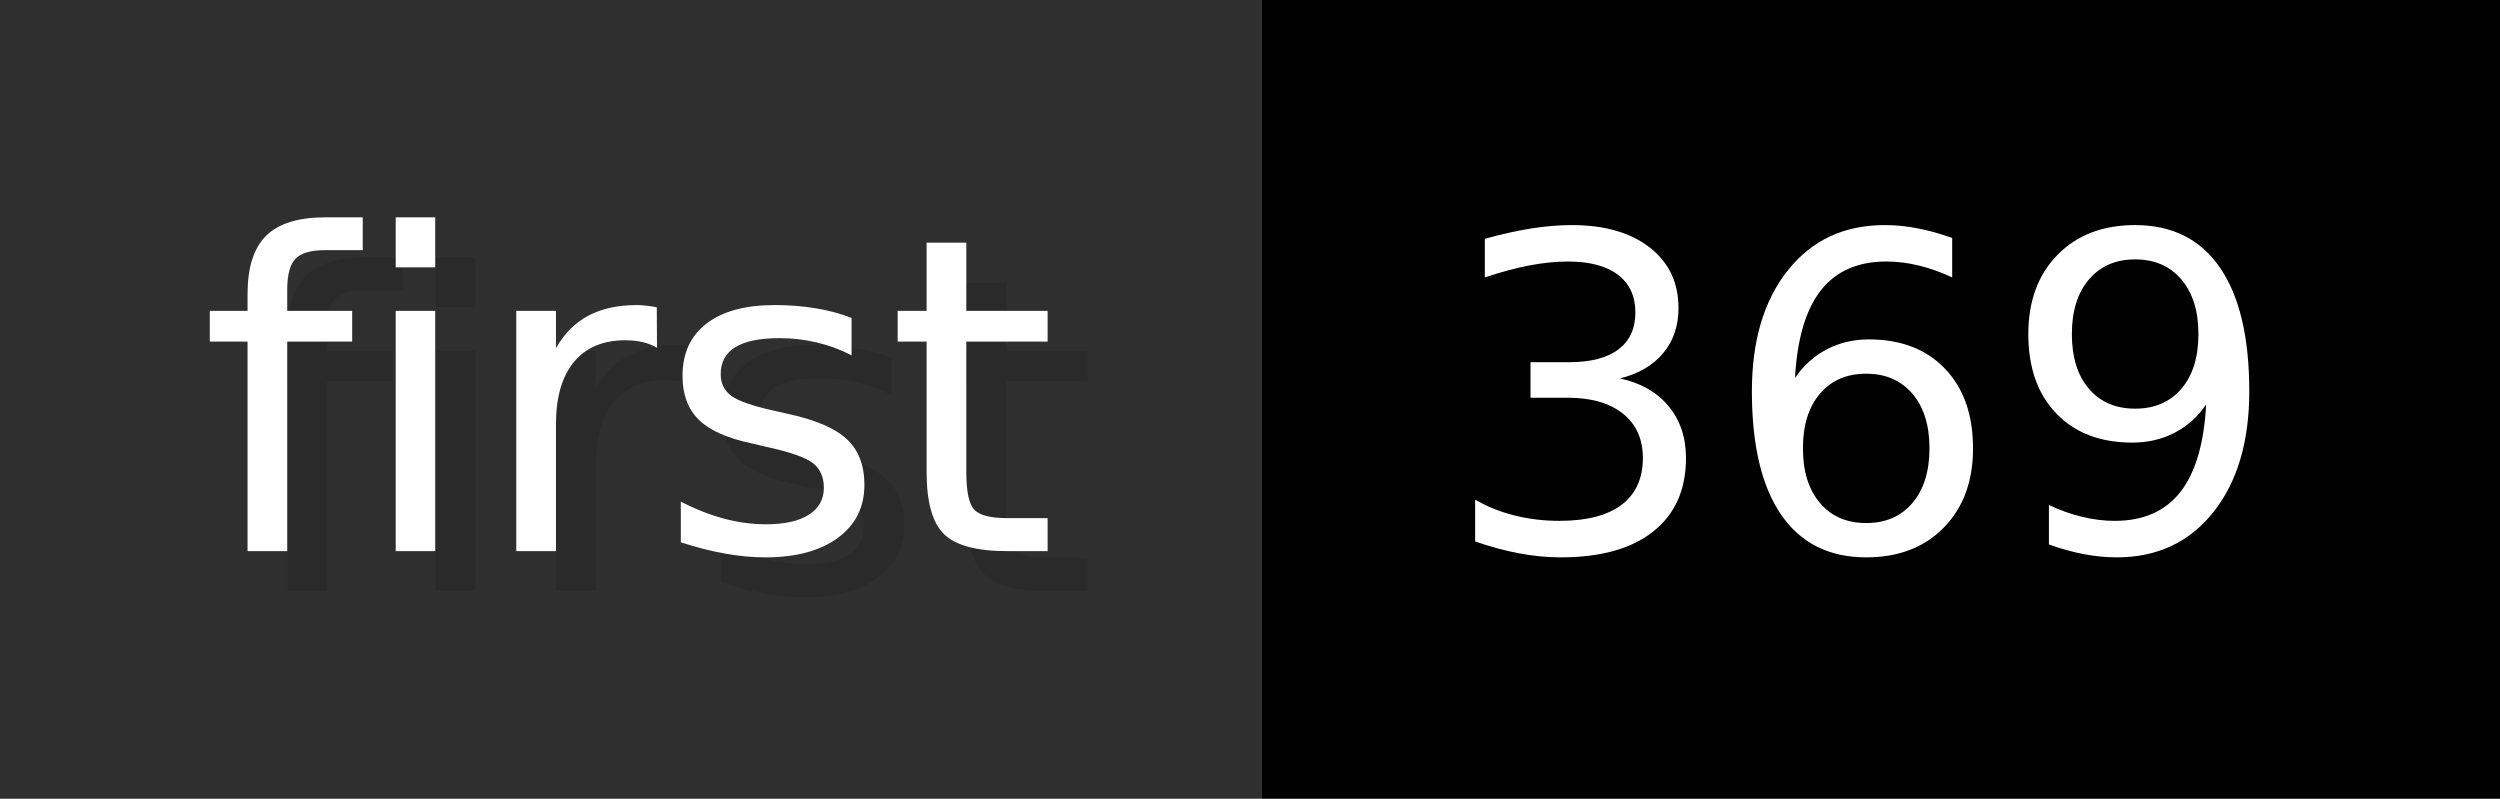
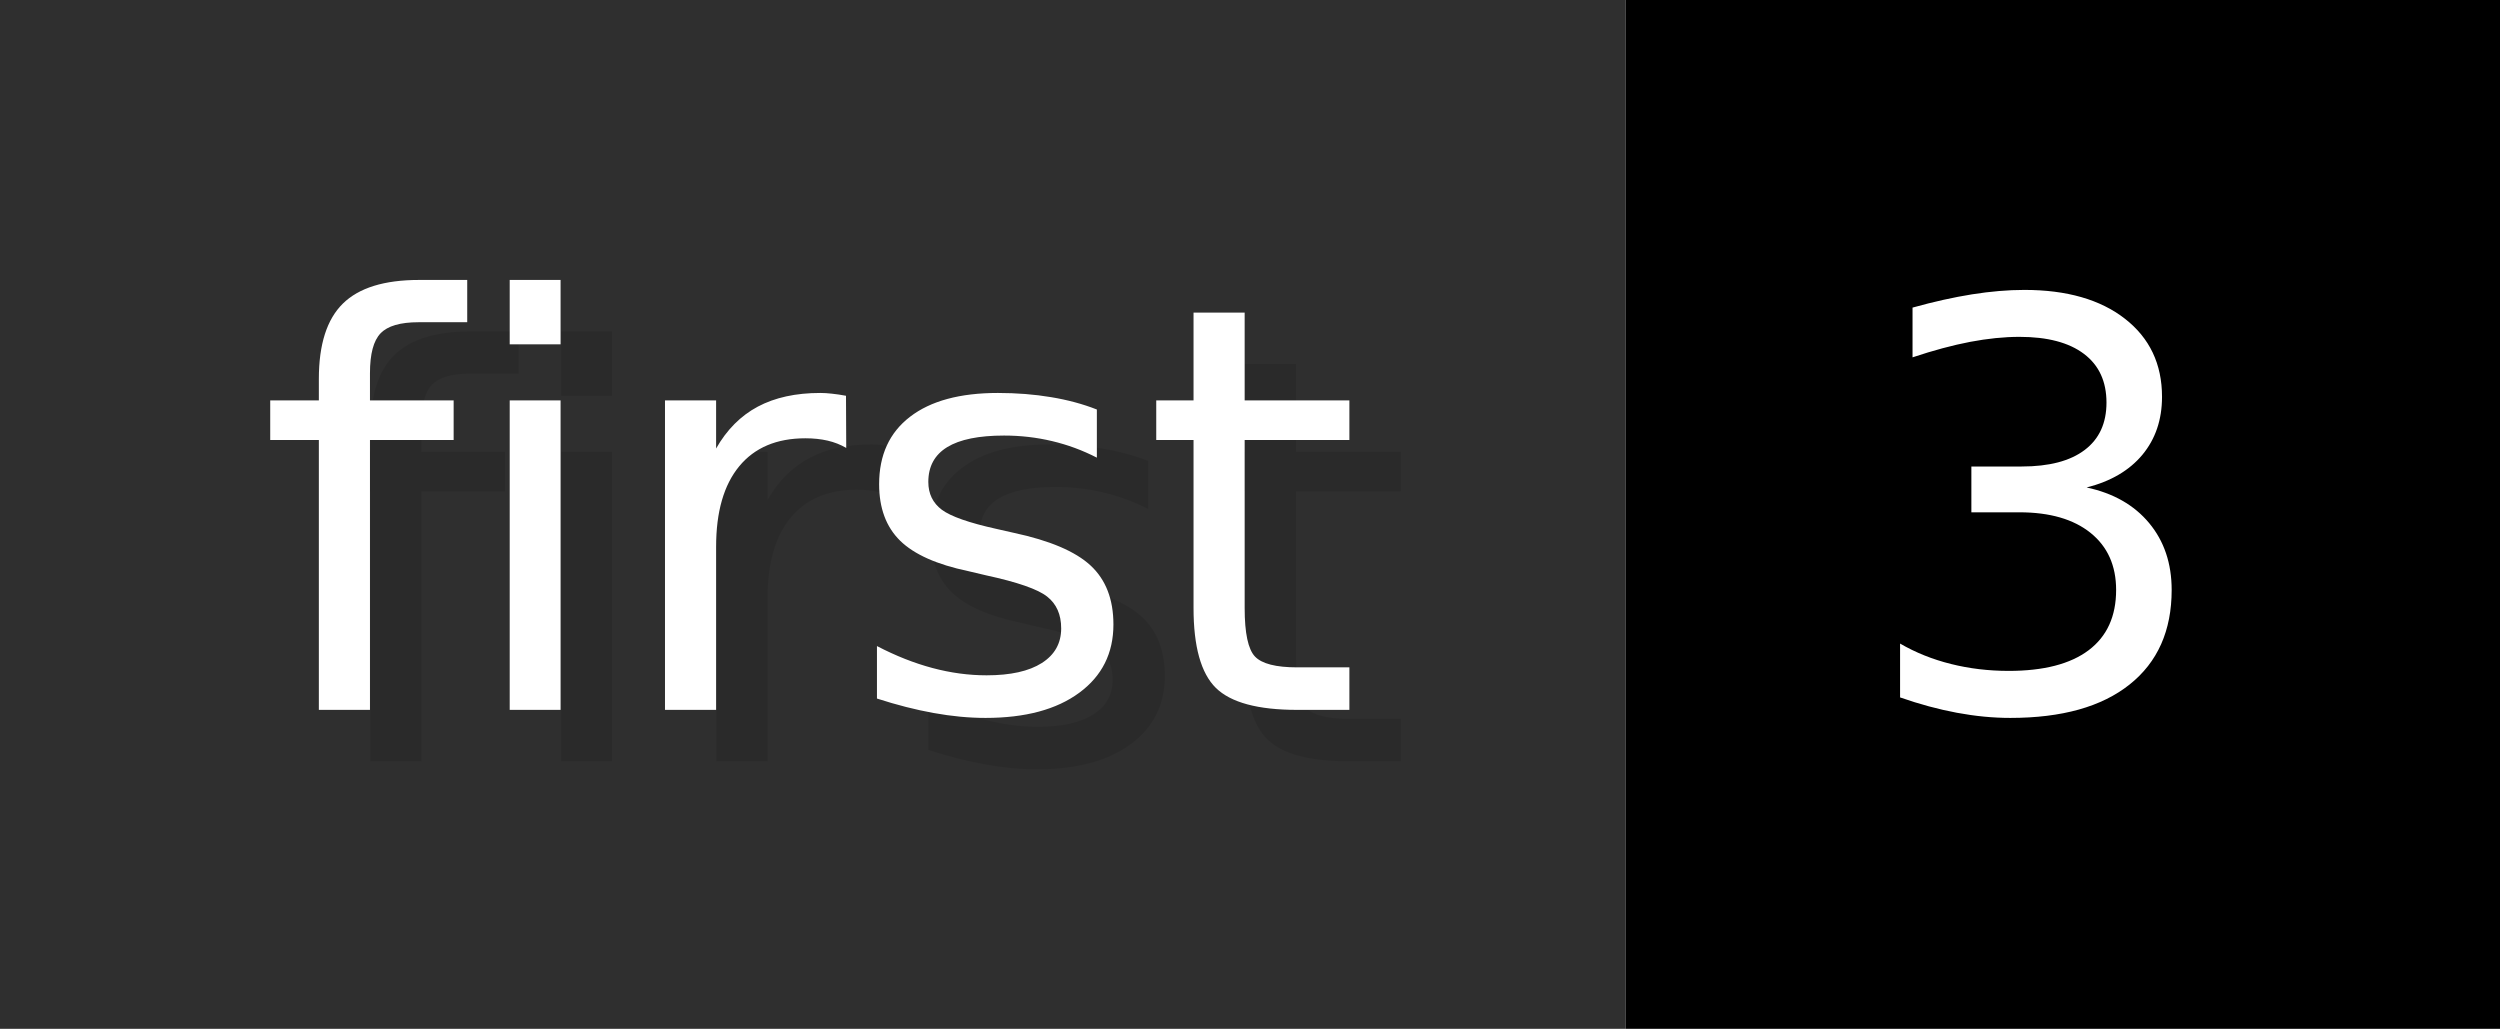
- <svg xmlns="http://www.w3.org/2000/svg" width="62.6" height="20" viewBox="0 0 626 200" role="img" aria-label="first: 369">
+ <svg xmlns="http://www.w3.org/2000/svg" width="48.6" height="20" viewBox="0 0 486 200" role="img" aria-label="first: 3">
  <g>
    <rect fill="#2F2F2F" width="316" height="200" />
-     <rect fill="#" x="316" width="310" height="200" />
+     <rect fill="#" x="316" width="170" height="200" />
  </g>
  <g aria-hidden="true" fill="#fff" text-anchor="start" font-family="Verdana,DejaVu Sans,sans-serif" font-size="110">
    <text x="60" y="148" textLength="216" fill="#000" opacity="0.1">first</text>
    <text x="50" y="138" textLength="216">first</text>
-     <text x="371" y="148" textLength="210" fill="#000" opacity="0.1">369</text>
-     <text x="361" y="138" textLength="210">369</text>
+     <text x="371" y="148" textLength="70" fill="#000" opacity="0.1">3</text>
+     <text x="361" y="138" textLength="70">3</text>
  </g>
</svg>
